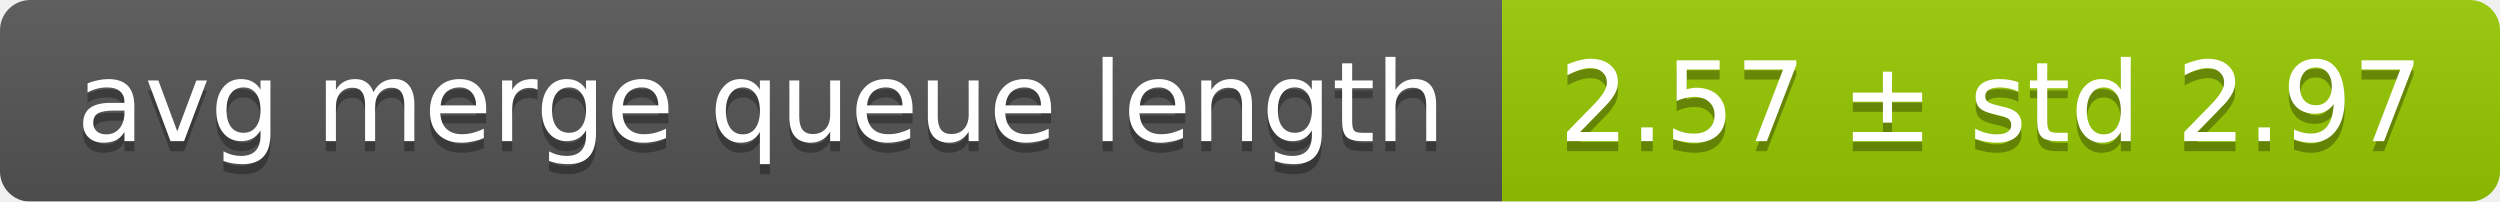
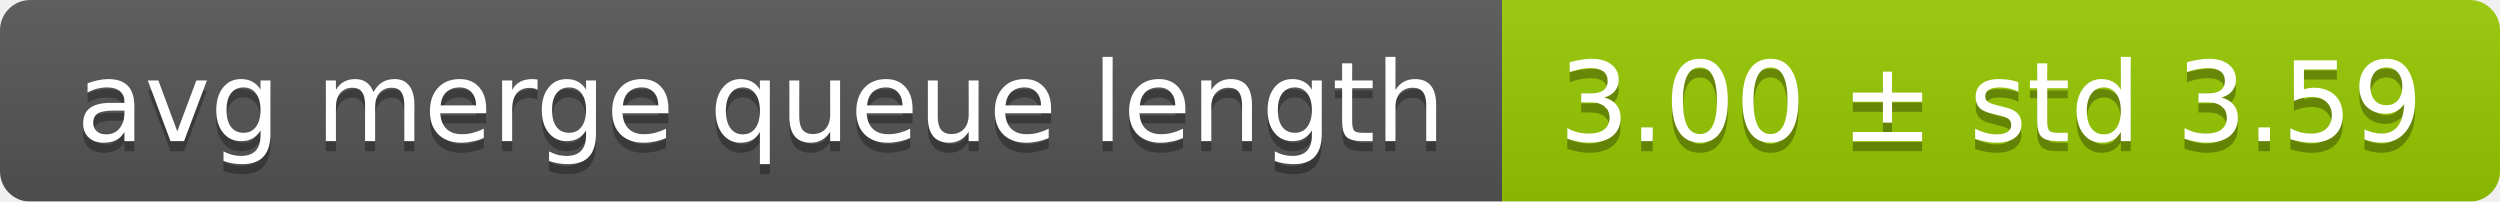
<svg xmlns="http://www.w3.org/2000/svg" width="248" height="20">
  <linearGradient id="smooth" x2="0" y2="100%">
    <stop offset="0" stop-color="#bbb" stop-opacity=".1" />
    <stop offset="1" stop-opacity=".1" />
  </linearGradient>
  <mask id="round">
    <rect width="248" height="20" rx="3" fill="#fff" />
  </mask>
  <g mask="url(#round)">
    <rect width="149" height="20" fill="#555" />
    <rect x="149" width="99" height="20" fill="#97ca00" />
    <rect width="248" height="20" fill="url(#smooth)" />
  </g>
  <g fill="#fff" text-anchor="middle" font-family="DejaVu Sans,Verdana,Geneva,sans-serif" font-size="11">
    <text x="75.5" y="15" fill="#010101" fill-opacity=".3">avg merge queue length</text>
    <text x="75.5" y="14">avg merge queue length</text>
-     <text x="197.5" y="15" fill="#010101" fill-opacity=".3">2.57 ± std 2.97</text>
-     <text x="197.5" y="14">2.57 ± std 2.97</text>
+     <text x="197.5" y="15" fill="#010101" fill-opacity=".3">3.00 ± std 3.59</text>
+     <text x="197.5" y="14">3.00 ± std 3.59</text>
  </g>
</svg>
